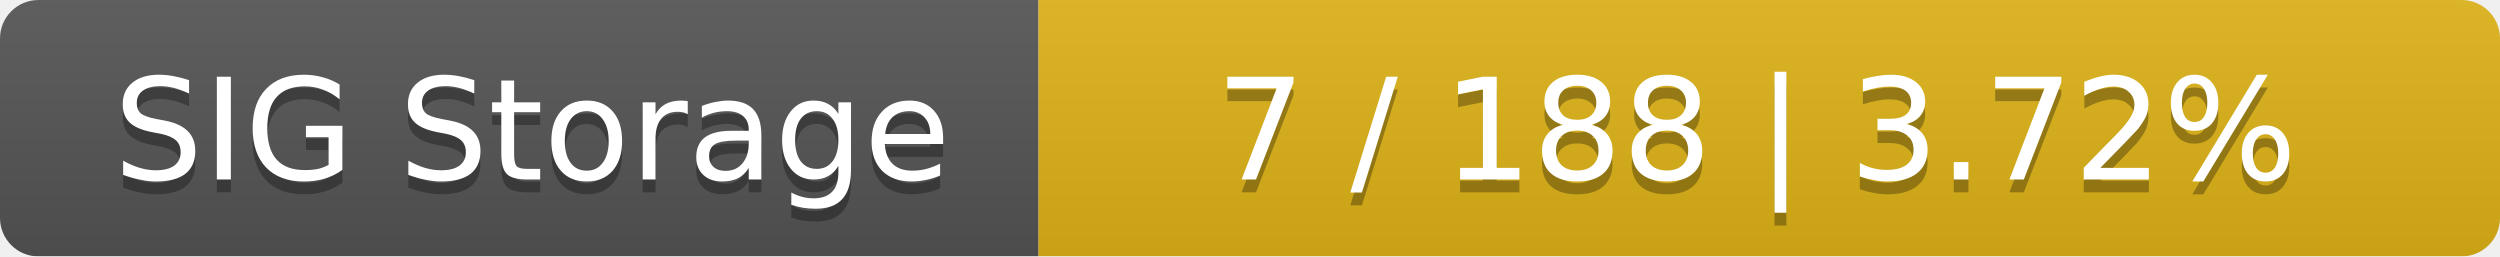
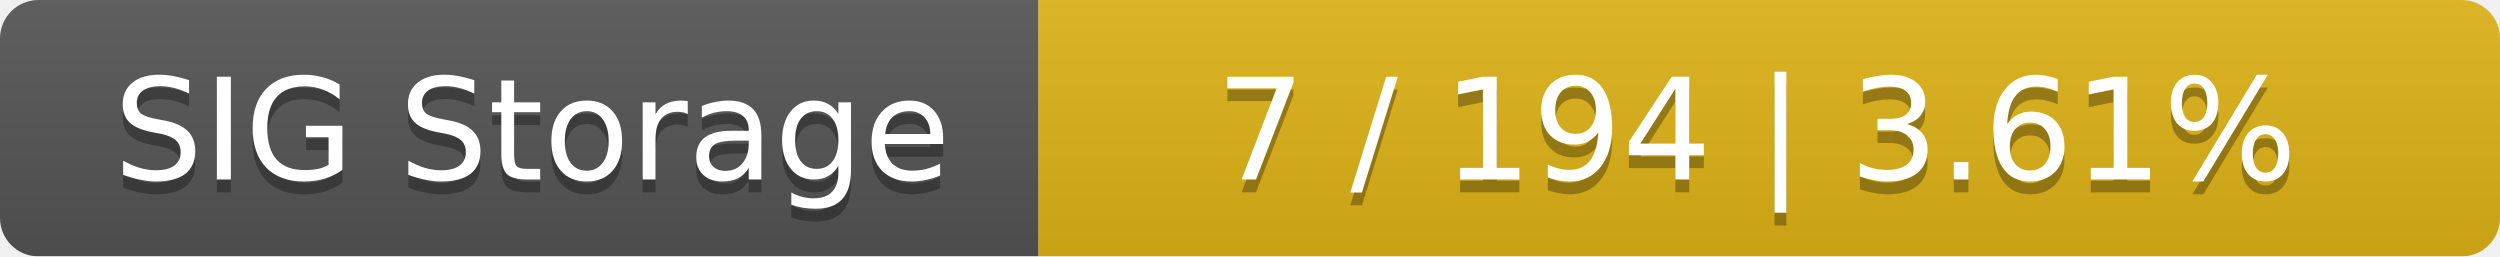
<svg xmlns="http://www.w3.org/2000/svg" width="195" height="20">
  <linearGradient id="smooth" x2="0" y2="100%">
    <stop offset="0" stop-color="#bbb" stop-opacity=".1" />
    <stop offset="1" stop-opacity=".1" />
  </linearGradient>
  <mask id="round">
    <rect width="195" height="20" rx="3" fill="#fff" />
  </mask>
  <g mask="url(#round)">
    <rect width="81" height="20" fill="#555" />
    <rect x="81" width="114" height="20" fill="#dfb317" />
    <rect width="195" height="20" fill="url(#smooth)" />
  </g>
  <g fill="#fff" text-anchor="middle" font-family="DejaVu Sans,Verdana,Geneva,sans-serif" font-size="11">
    <text x="41.5" y="15" fill="#010101" fill-opacity=".3">SIG Storage</text>
    <text x="41.5" y="14">SIG Storage</text>
-     <text x="137" y="15" fill="#010101" fill-opacity=".3">7 / 188    |    3.72%</text>
-     <text x="137" y="14">7 / 188    |    3.72%</text>
+     <text x="137" y="15" fill="#010101" fill-opacity=".3">7 / 194    |    3.61%</text>
+     <text x="137" y="14">7 / 194    |    3.61%</text>
  </g>
</svg>
